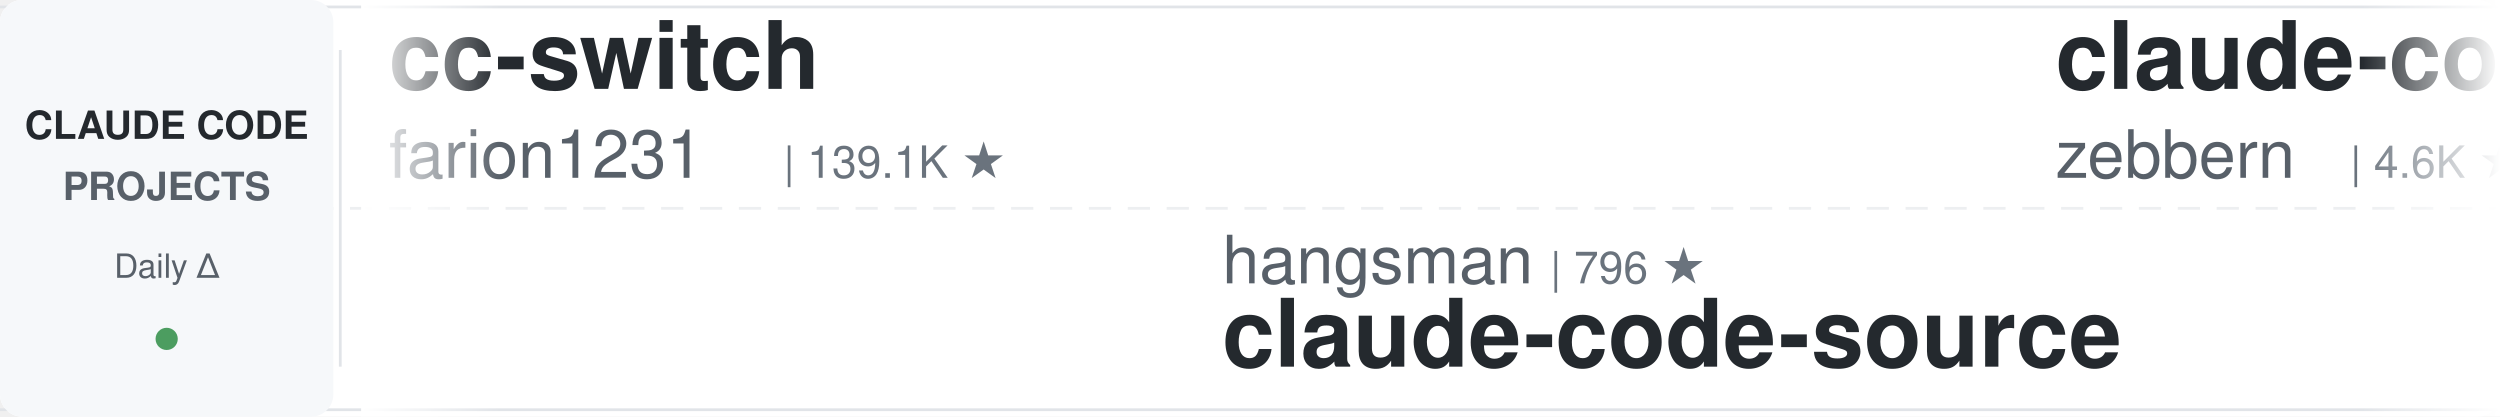
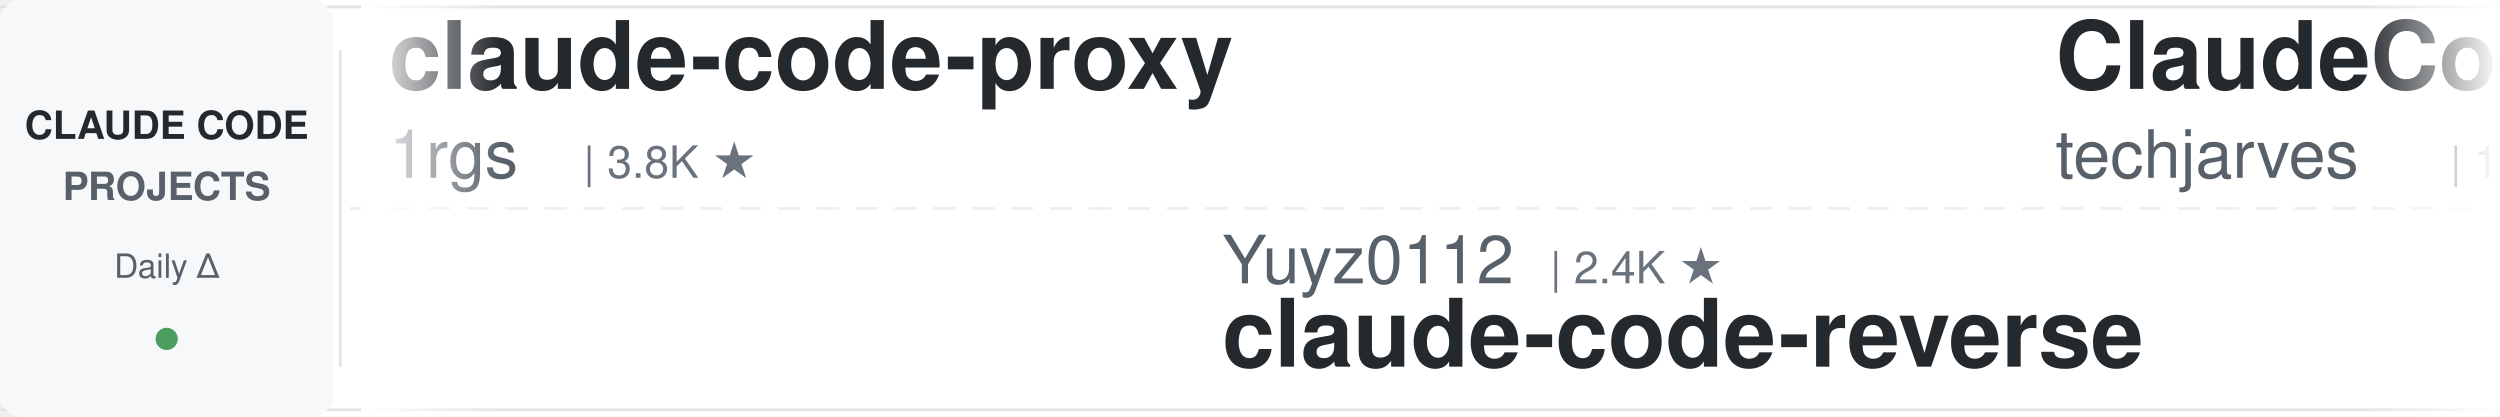
<svg xmlns="http://www.w3.org/2000/svg" width="900" height="150">
  <defs>
    <linearGradient id="leftFade" x1="0%" y1="0%" x2="100%" y2="0%">
      <stop offset="0%" style="stop-color:#ffffff;stop-opacity:1" />
      <stop offset="100%" style="stop-color:#ffffff;stop-opacity:0" />
    </linearGradient>
    <linearGradient id="rightFade" x1="0%" y1="0%" x2="100%" y2="0%">
      <stop offset="0%" style="stop-color:#ffffff;stop-opacity:0" />
      <stop offset="100%" style="stop-color:#ffffff;stop-opacity:1" />
    </linearGradient>
  </defs>
  <rect width="900" height="150" fill="#ffffff" rx="8" />
  <rect x="0" y="2" width="900" height="1" fill="#e1e4e8" />
  <rect x="0" y="147" width="900" height="1" fill="#e1e4e8" />
  <line x1="0" y1="75" x2="900" y2="75" stroke="#e1e4e8" stroke-width="1" stroke-dasharray="8 6" opacity="0.6" />
  <rect x="0" y="0" width="120" height="150" fill="#f6f8fa" rx="8" />
  <text x="60" y="50" font-family="-apple-system, BlinkMacSystemFont, 'Segoe UI', Helvetica, Arial, sans-serif" font-size="14" font-weight="600" fill="#24292e" text-anchor="middle">CLAUDE CODE</text>
  <text x="60" y="72" font-family="-apple-system, BlinkMacSystemFont, 'Segoe UI', Helvetica, Arial, sans-serif" font-size="14" font-weight="600" fill="#586069" text-anchor="middle">PROJECTS</text>
  <text x="60" y="100" font-family="-apple-system, BlinkMacSystemFont, 'Segoe UI', Helvetica, Arial, sans-serif" font-size="12" font-weight="500" fill="#586069" text-anchor="middle">Daily Δ</text>
  <circle cx="60" cy="122" r="4" fill="#22863a" opacity="0.8" />
  <rect x="122" y="18" width="1" height="114" fill="#e1e4e8" />
  <clipPath id="tickerClip">
    <rect x="130" y="0" width="770" height="150" />
  </clipPath>
  <g clip-path="url(#tickerClip)">
    <g id="tickerItems">
      <animateTransform attributeName="transform" attributeType="XML" type="translate" from="0 0" to="-3000 0" dur="54s" repeatCount="indefinite" />
      <g transform="translate(0, 0)">
-         <text x="140" y="32" font-family="-apple-system, BlinkMacSystemFont, 'Segoe UI', Helvetica, Arial, sans-serif" font-size="34" font-weight="600" fill="#24292e">cc-switch</text>
-         <text x="140" y="64" font-family="-apple-system, BlinkMacSystemFont, 'Segoe UI', Helvetica, Arial, sans-serif" font-size="24" font-weight="400" fill="#586069">farion1231</text>
-         <text x="282" y="64" font-family="-apple-system, BlinkMacSystemFont, 'Segoe UI', Helvetica, Arial, sans-serif" font-size="16" font-weight="500" fill="#6a737d">| 139.1K ★</text>
+         <text x="140" y="32" font-family="-apple-system, BlinkMacSystemFont, 'Segoe UI', Helvetica, Arial, sans-serif" font-size="34" font-weight="600" fill="#24292e">claude-code-proxy</text>
+         <text x="140" y="64" font-family="-apple-system, BlinkMacSystemFont, 'Segoe UI', Helvetica, Arial, sans-serif" font-size="24" font-weight="400" fill="#586069">1rgs</text>
+         <text x="210" y="64" font-family="-apple-system, BlinkMacSystemFont, 'Segoe UI', Helvetica, Arial, sans-serif" font-size="16" font-weight="500" fill="#6a737d">| 3.8K ★</text>
      </g>
      <g transform="translate(300, 0)">
-         <text x="140" y="102" font-family="-apple-system, BlinkMacSystemFont, 'Segoe UI', Helvetica, Arial, sans-serif" font-size="24" font-weight="400" fill="#586069">hangsman</text>
-         <text x="258" y="102" font-family="-apple-system, BlinkMacSystemFont, 'Segoe UI', Helvetica, Arial, sans-serif" font-size="16" font-weight="500" fill="#6a737d">| 796 ★</text>
-         <text x="140" y="132" font-family="-apple-system, BlinkMacSystemFont, 'Segoe UI', Helvetica, Arial, sans-serif" font-size="34" font-weight="600" fill="#24292e">claude-code-source</text>
+         <text x="140" y="102" font-family="-apple-system, BlinkMacSystemFont, 'Segoe UI', Helvetica, Arial, sans-serif" font-size="24" font-weight="400" fill="#586069">Yuyz0112</text>
+         <text x="258" y="102" font-family="-apple-system, BlinkMacSystemFont, 'Segoe UI', Helvetica, Arial, sans-serif" font-size="16" font-weight="500" fill="#6a737d">| 2.4K ★</text>
+         <text x="140" y="132" font-family="-apple-system, BlinkMacSystemFont, 'Segoe UI', Helvetica, Arial, sans-serif" font-size="34" font-weight="600" fill="#24292e">claude-code-reverse</text>
      </g>
      <g transform="translate(600, 0)">
-         <text x="140" y="32" font-family="-apple-system, BlinkMacSystemFont, 'Segoe UI', Helvetica, Arial, sans-serif" font-size="34" font-weight="600" fill="#24292e">claude-code-guide</text>
-         <text x="140" y="64" font-family="-apple-system, BlinkMacSystemFont, 'Segoe UI', Helvetica, Arial, sans-serif" font-size="24" font-weight="400" fill="#586069">zebbern</text>
-         <text x="246" y="64" font-family="-apple-system, BlinkMacSystemFont, 'Segoe UI', Helvetica, Arial, sans-serif" font-size="16" font-weight="500" fill="#6a737d">| 4.6K ★</text>
+         <text x="140" y="32" font-family="-apple-system, BlinkMacSystemFont, 'Segoe UI', Helvetica, Arial, sans-serif" font-size="34" font-weight="600" fill="#24292e">ClaudeCode-Portable</text>
+         <text x="140" y="64" font-family="-apple-system, BlinkMacSystemFont, 'Segoe UI', Helvetica, Arial, sans-serif" font-size="24" font-weight="400" fill="#586069">techjarves</text>
+         <text x="282" y="64" font-family="-apple-system, BlinkMacSystemFont, 'Segoe UI', Helvetica, Arial, sans-serif" font-size="16" font-weight="500" fill="#6a737d">| 1.5K ★</text>
      </g>
      <g transform="translate(900, 0)">
-         <text x="140" y="102" font-family="-apple-system, BlinkMacSystemFont, 'Segoe UI', Helvetica, Arial, sans-serif" font-size="24" font-weight="400" fill="#586069">Yeachan-Heo</text>
-         <text x="294" y="102" font-family="-apple-system, BlinkMacSystemFont, 'Segoe UI', Helvetica, Arial, sans-serif" font-size="16" font-weight="500" fill="#6a737d">| 39.5K ★</text>
-         <text x="140" y="132" font-family="-apple-system, BlinkMacSystemFont, 'Segoe UI', Helvetica, Arial, sans-serif" font-size="34" font-weight="600" fill="#24292e">oh-my-claudecode</text>
+         <text x="140" y="102" font-family="-apple-system, BlinkMacSystemFont, 'Segoe UI', Helvetica, Arial, sans-serif" font-size="24" font-weight="400" fill="#586069">overwirehq</text>
+         <text x="282" y="102" font-family="-apple-system, BlinkMacSystemFont, 'Segoe UI', Helvetica, Arial, sans-serif" font-size="16" font-weight="500" fill="#6a737d">| 2.8K ★</text>
+         <text x="140" y="132" font-family="-apple-system, BlinkMacSystemFont, 'Segoe UI', Helvetica, Arial, sans-serif" font-size="34" font-weight="600" fill="#24292e">claude-code-telegram</text>
      </g>
      <g transform="translate(1200, 0)">
-         <text x="140" y="32" font-family="-apple-system, BlinkMacSystemFont, 'Segoe UI', Helvetica, Arial, sans-serif" font-size="34" font-weight="600" fill="#24292e">pi-vs-claude-code</text>
-         <text x="140" y="64" font-family="-apple-system, BlinkMacSystemFont, 'Segoe UI', Helvetica, Arial, sans-serif" font-size="24" font-weight="400" fill="#586069">disler</text>
-         <text x="234" y="64" font-family="-apple-system, BlinkMacSystemFont, 'Segoe UI', Helvetica, Arial, sans-serif" font-size="16" font-weight="500" fill="#6a737d">| 1.7K ★</text>
+         <text x="140" y="32" font-family="-apple-system, BlinkMacSystemFont, 'Segoe UI', Helvetica, Arial, sans-serif" font-size="34" font-weight="600" fill="#24292e">claude-code-guide</text>
+         <text x="140" y="64" font-family="-apple-system, BlinkMacSystemFont, 'Segoe UI', Helvetica, Arial, sans-serif" font-size="24" font-weight="400" fill="#586069">Cranot</text>
+         <text x="234" y="64" font-family="-apple-system, BlinkMacSystemFont, 'Segoe UI', Helvetica, Arial, sans-serif" font-size="16" font-weight="500" fill="#6a737d">| 2.9K ★</text>
      </g>
      <g transform="translate(1500, 0)">
-         <text x="140" y="102" font-family="-apple-system, BlinkMacSystemFont, 'Segoe UI', Helvetica, Arial, sans-serif" font-size="24" font-weight="400" fill="#586069">anthropics</text>
-         <text x="282" y="102" font-family="-apple-system, BlinkMacSystemFont, 'Segoe UI', Helvetica, Arial, sans-serif" font-size="16" font-weight="500" fill="#6a737d">| 6.3K ★</text>
-         <text x="140" y="132" font-family="-apple-system, BlinkMacSystemFont, 'Segoe UI', Helvetica, Arial, sans-serif" font-size="34" font-weight="600" fill="#24292e">claude-code-security-rev...</text>
+         <text x="140" y="102" font-family="-apple-system, BlinkMacSystemFont, 'Segoe UI', Helvetica, Arial, sans-serif" font-size="24" font-weight="400" fill="#586069">lintsinghua</text>
+         <text x="294" y="102" font-family="-apple-system, BlinkMacSystemFont, 'Segoe UI', Helvetica, Arial, sans-serif" font-size="16" font-weight="500" fill="#6a737d">| 4.3K ★</text>
+         <text x="140" y="132" font-family="-apple-system, BlinkMacSystemFont, 'Segoe UI', Helvetica, Arial, sans-serif" font-size="34" font-weight="600" fill="#24292e">claude-code-book</text>
      </g>
      <g transform="translate(1800, 0)">
-         <text x="140" y="32" font-family="-apple-system, BlinkMacSystemFont, 'Segoe UI', Helvetica, Arial, sans-serif" font-size="34" font-weight="600" fill="#24292e">claude_codex_bridge</text>
-         <text x="140" y="64" font-family="-apple-system, BlinkMacSystemFont, 'Segoe UI', Helvetica, Arial, sans-serif" font-size="24" font-weight="400" fill="#586069">SeemSeam</text>
-         <text x="258" y="64" font-family="-apple-system, BlinkMacSystemFont, 'Segoe UI', Helvetica, Arial, sans-serif" font-size="16" font-weight="500" fill="#6a737d">| 3.5K ★</text>
+         <text x="140" y="32" font-family="-apple-system, BlinkMacSystemFont, 'Segoe UI', Helvetica, Arial, sans-serif" font-size="34" font-weight="600" fill="#24292e">arcads-claude-code</text>
+         <text x="140" y="64" font-family="-apple-system, BlinkMacSystemFont, 'Segoe UI', Helvetica, Arial, sans-serif" font-size="24" font-weight="400" fill="#586069">krusemediallc</text>
+         <text x="318" y="64" font-family="-apple-system, BlinkMacSystemFont, 'Segoe UI', Helvetica, Arial, sans-serif" font-size="16" font-weight="500" fill="#6a737d">| 1.6K ★</text>
      </g>
      <g transform="translate(2100, 0)">
-         <text x="140" y="102" font-family="-apple-system, BlinkMacSystemFont, 'Segoe UI', Helvetica, Arial, sans-serif" font-size="24" font-weight="400" fill="#586069">disler</text>
-         <text x="234" y="102" font-family="-apple-system, BlinkMacSystemFont, 'Segoe UI', Helvetica, Arial, sans-serif" font-size="16" font-weight="500" fill="#6a737d">| 3.9K ★</text>
-         <text x="140" y="132" font-family="-apple-system, BlinkMacSystemFont, 'Segoe UI', Helvetica, Arial, sans-serif" font-size="34" font-weight="600" fill="#24292e">claude-code-hooks-master...</text>
+         <text x="140" y="102" font-family="-apple-system, BlinkMacSystemFont, 'Segoe UI', Helvetica, Arial, sans-serif" font-size="24" font-weight="400" fill="#586069">https-deeplearning-ai</text>
+         <text x="414" y="102" font-family="-apple-system, BlinkMacSystemFont, 'Segoe UI', Helvetica, Arial, sans-serif" font-size="16" font-weight="500" fill="#6a737d">| 554 ★</text>
+         <text x="140" y="132" font-family="-apple-system, BlinkMacSystemFont, 'Segoe UI', Helvetica, Arial, sans-serif" font-size="34" font-weight="600" fill="#24292e">sc-claude-code-files</text>
      </g>
      <g transform="translate(2400, 0)">
-         <text x="140" y="32" font-family="-apple-system, BlinkMacSystemFont, 'Segoe UI', Helvetica, Arial, sans-serif" font-size="34" font-weight="600" fill="#24292e">Auto-claude-code-researc...</text>
-         <text x="140" y="64" font-family="-apple-system, BlinkMacSystemFont, 'Segoe UI', Helvetica, Arial, sans-serif" font-size="24" font-weight="400" fill="#586069">wanshuiyin</text>
-         <text x="282" y="64" font-family="-apple-system, BlinkMacSystemFont, 'Segoe UI', Helvetica, Arial, sans-serif" font-size="16" font-weight="500" fill="#6a737d">| 16.9K ★</text>
+         <text x="140" y="32" font-family="-apple-system, BlinkMacSystemFont, 'Segoe UI', Helvetica, Arial, sans-serif" font-size="34" font-weight="600" fill="#24292e">Claude-Code-Usage-Monito...</text>
+         <text x="140" y="64" font-family="-apple-system, BlinkMacSystemFont, 'Segoe UI', Helvetica, Arial, sans-serif" font-size="24" font-weight="400" fill="#586069">Maciek-roboblog</text>
+         <text x="342" y="64" font-family="-apple-system, BlinkMacSystemFont, 'Segoe UI', Helvetica, Arial, sans-serif" font-size="16" font-weight="500" fill="#6a737d">| 8.7K ★</text>
      </g>
      <g transform="translate(2700, 0)">
-         <text x="140" y="102" font-family="-apple-system, BlinkMacSystemFont, 'Segoe UI', Helvetica, Arial, sans-serif" font-size="24" font-weight="400" fill="#586069">oboard</text>
-         <text x="234" y="102" font-family="-apple-system, BlinkMacSystemFont, 'Segoe UI', Helvetica, Arial, sans-serif" font-size="16" font-weight="500" fill="#6a737d">| 3.3K ★</text>
-         <text x="140" y="132" font-family="-apple-system, BlinkMacSystemFont, 'Segoe UI', Helvetica, Arial, sans-serif" font-size="34" font-weight="600" fill="#24292e">claude-code-rev</text>
+         <text x="140" y="102" font-family="-apple-system, BlinkMacSystemFont, 'Segoe UI', Helvetica, Arial, sans-serif" font-size="24" font-weight="400" fill="#586069">Piebald-AI</text>
+         <text x="282" y="102" font-family="-apple-system, BlinkMacSystemFont, 'Segoe UI', Helvetica, Arial, sans-serif" font-size="16" font-weight="500" fill="#6a737d">| 12.8K ★</text>
+         <text x="140" y="132" font-family="-apple-system, BlinkMacSystemFont, 'Segoe UI', Helvetica, Arial, sans-serif" font-size="34" font-weight="600" fill="#24292e">claude-code-system-promp...</text>
      </g>
      <g transform="translate(3000, 0)">
-         <text x="140" y="32" font-family="-apple-system, BlinkMacSystemFont, 'Segoe UI', Helvetica, Arial, sans-serif" font-size="34" font-weight="600" fill="#24292e">cc-switch</text>
-         <text x="140" y="64" font-family="-apple-system, BlinkMacSystemFont, 'Segoe UI', Helvetica, Arial, sans-serif" font-size="24" font-weight="400" fill="#586069">farion1231</text>
-         <text x="282" y="64" font-family="-apple-system, BlinkMacSystemFont, 'Segoe UI', Helvetica, Arial, sans-serif" font-size="16" font-weight="500" fill="#6a737d">| 139.1K ★</text>
+         <text x="140" y="32" font-family="-apple-system, BlinkMacSystemFont, 'Segoe UI', Helvetica, Arial, sans-serif" font-size="34" font-weight="600" fill="#24292e">claude-code-proxy</text>
+         <text x="140" y="64" font-family="-apple-system, BlinkMacSystemFont, 'Segoe UI', Helvetica, Arial, sans-serif" font-size="24" font-weight="400" fill="#586069">1rgs</text>
+         <text x="210" y="64" font-family="-apple-system, BlinkMacSystemFont, 'Segoe UI', Helvetica, Arial, sans-serif" font-size="16" font-weight="500" fill="#6a737d">| 3.8K ★</text>
      </g>
      <g transform="translate(3300, 0)">
-         <text x="140" y="102" font-family="-apple-system, BlinkMacSystemFont, 'Segoe UI', Helvetica, Arial, sans-serif" font-size="24" font-weight="400" fill="#586069">hangsman</text>
-         <text x="258" y="102" font-family="-apple-system, BlinkMacSystemFont, 'Segoe UI', Helvetica, Arial, sans-serif" font-size="16" font-weight="500" fill="#6a737d">| 796 ★</text>
-         <text x="140" y="132" font-family="-apple-system, BlinkMacSystemFont, 'Segoe UI', Helvetica, Arial, sans-serif" font-size="34" font-weight="600" fill="#24292e">claude-code-source</text>
+         <text x="140" y="102" font-family="-apple-system, BlinkMacSystemFont, 'Segoe UI', Helvetica, Arial, sans-serif" font-size="24" font-weight="400" fill="#586069">Yuyz0112</text>
+         <text x="258" y="102" font-family="-apple-system, BlinkMacSystemFont, 'Segoe UI', Helvetica, Arial, sans-serif" font-size="16" font-weight="500" fill="#6a737d">| 2.4K ★</text>
+         <text x="140" y="132" font-family="-apple-system, BlinkMacSystemFont, 'Segoe UI', Helvetica, Arial, sans-serif" font-size="34" font-weight="600" fill="#24292e">claude-code-reverse</text>
      </g>
      <g transform="translate(3600, 0)">
-         <text x="140" y="32" font-family="-apple-system, BlinkMacSystemFont, 'Segoe UI', Helvetica, Arial, sans-serif" font-size="34" font-weight="600" fill="#24292e">claude-code-guide</text>
-         <text x="140" y="64" font-family="-apple-system, BlinkMacSystemFont, 'Segoe UI', Helvetica, Arial, sans-serif" font-size="24" font-weight="400" fill="#586069">zebbern</text>
-         <text x="246" y="64" font-family="-apple-system, BlinkMacSystemFont, 'Segoe UI', Helvetica, Arial, sans-serif" font-size="16" font-weight="500" fill="#6a737d">| 4.6K ★</text>
+         <text x="140" y="32" font-family="-apple-system, BlinkMacSystemFont, 'Segoe UI', Helvetica, Arial, sans-serif" font-size="34" font-weight="600" fill="#24292e">ClaudeCode-Portable</text>
+         <text x="140" y="64" font-family="-apple-system, BlinkMacSystemFont, 'Segoe UI', Helvetica, Arial, sans-serif" font-size="24" font-weight="400" fill="#586069">techjarves</text>
+         <text x="282" y="64" font-family="-apple-system, BlinkMacSystemFont, 'Segoe UI', Helvetica, Arial, sans-serif" font-size="16" font-weight="500" fill="#6a737d">| 1.5K ★</text>
      </g>
      <g transform="translate(3900, 0)">
-         <text x="140" y="102" font-family="-apple-system, BlinkMacSystemFont, 'Segoe UI', Helvetica, Arial, sans-serif" font-size="24" font-weight="400" fill="#586069">Yeachan-Heo</text>
-         <text x="294" y="102" font-family="-apple-system, BlinkMacSystemFont, 'Segoe UI', Helvetica, Arial, sans-serif" font-size="16" font-weight="500" fill="#6a737d">| 39.5K ★</text>
-         <text x="140" y="132" font-family="-apple-system, BlinkMacSystemFont, 'Segoe UI', Helvetica, Arial, sans-serif" font-size="34" font-weight="600" fill="#24292e">oh-my-claudecode</text>
+         <text x="140" y="102" font-family="-apple-system, BlinkMacSystemFont, 'Segoe UI', Helvetica, Arial, sans-serif" font-size="24" font-weight="400" fill="#586069">overwirehq</text>
+         <text x="282" y="102" font-family="-apple-system, BlinkMacSystemFont, 'Segoe UI', Helvetica, Arial, sans-serif" font-size="16" font-weight="500" fill="#6a737d">| 2.8K ★</text>
+         <text x="140" y="132" font-family="-apple-system, BlinkMacSystemFont, 'Segoe UI', Helvetica, Arial, sans-serif" font-size="34" font-weight="600" fill="#24292e">claude-code-telegram</text>
      </g>
    </g>
  </g>
  <rect x="130" y="0" width="50" height="150" fill="url(#leftFade)" />
  <rect x="850" y="0" width="50" height="150" fill="url(#rightFade)" />
</svg>
